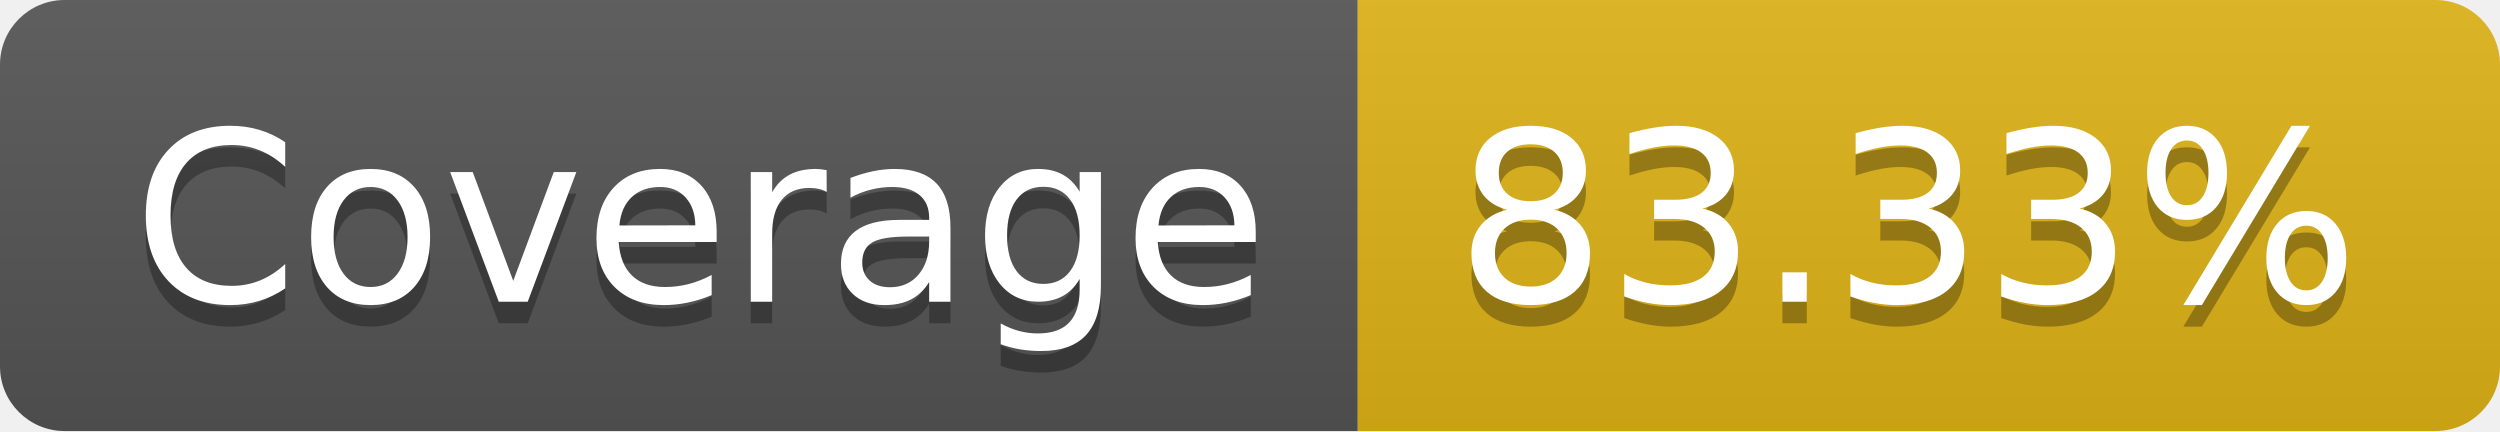
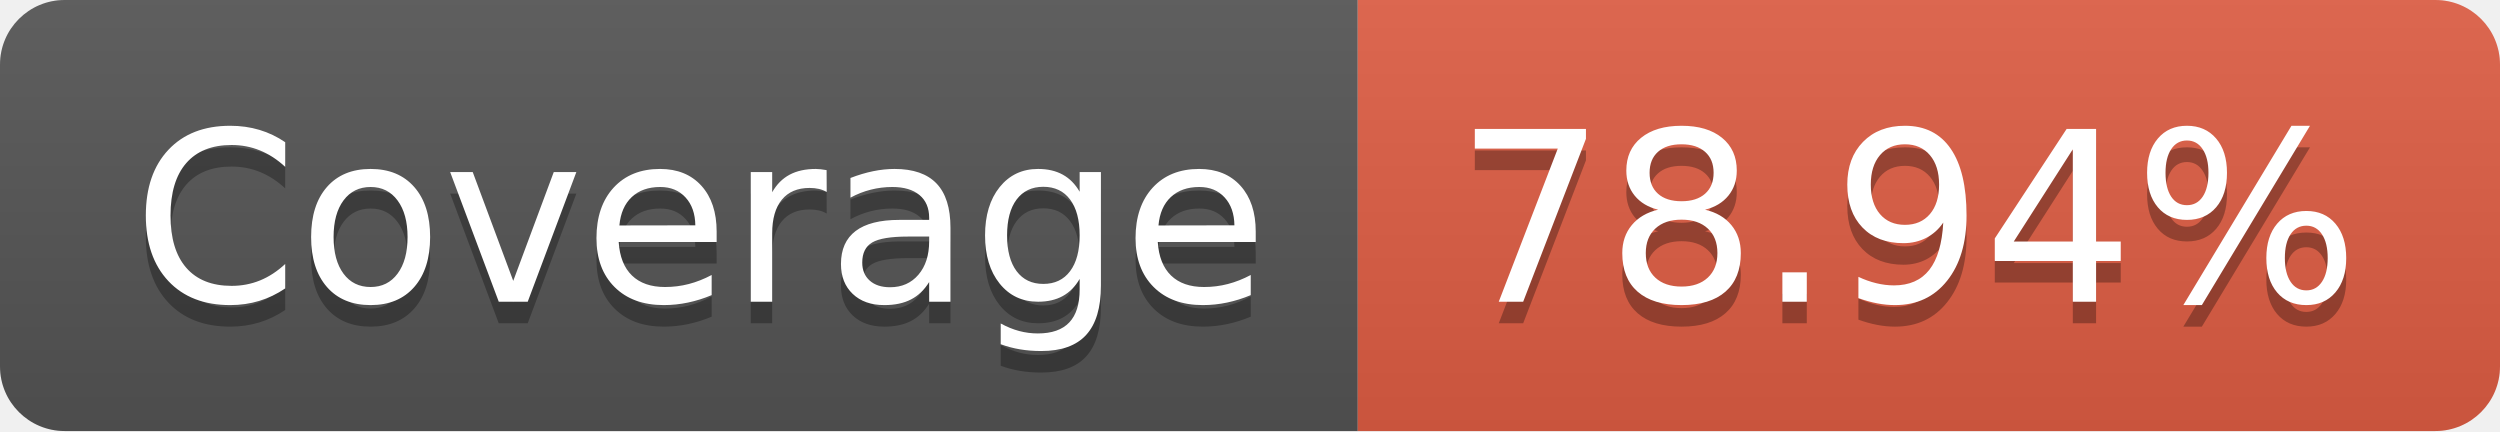
- <svg xmlns="http://www.w3.org/2000/svg" width="116" height="20" role="img" aria-label="Coverage: 83.33%">
+ <svg xmlns="http://www.w3.org/2000/svg" width="116" height="20" role="img" aria-label="Coverage: 78.94%">
  <linearGradient id="s" x2="0" y2="100%">
    <stop offset="0" stop-color="#bbb" stop-opacity=".1" />
    <stop offset="1" stop-opacity=".1" />
  </linearGradient>
  <clipPath id="r">
    <rect width="116" height="20" rx="3" fill="#fff" />
  </clipPath>
  <g clip-path="url(#r)">
    <rect width="63" height="20" fill="#555" />
-     <rect x="63" width="53" height="20" fill="#dfb317" />
+     <rect x="63" width="53" height="20" fill="#e05d44" />
    <rect width="116" height="20" fill="url(#s)" />
  </g>
  <g fill="#fff" text-anchor="middle" font-family="Verdana,Geneva,DejaVu Sans,sans-serif" text-rendering="geometricPrecision" font-size="110">
    <text aria-hidden="true" x="325" y="150" fill="#010101" fill-opacity=".3" transform="scale(.1)" textLength="530">Coverage</text>
    <text x="325" y="140" transform="scale(.1)" fill="#fff" textLength="530">Coverage</text>
-     <text aria-hidden="true" x="885" y="150" fill="#010101" fill-opacity=".3" transform="scale(.1)" textLength="430">83.33%</text>
-     <text x="885" y="140" transform="scale(.1)" fill="#fff" textLength="430">83.33%</text>
+     <text aria-hidden="true" x="885" y="150" fill="#010101" fill-opacity=".3" transform="scale(.1)" textLength="430">78.94%</text>
+     <text x="885" y="140" transform="scale(.1)" fill="#fff" textLength="430">78.94%</text>
  </g>
</svg>
